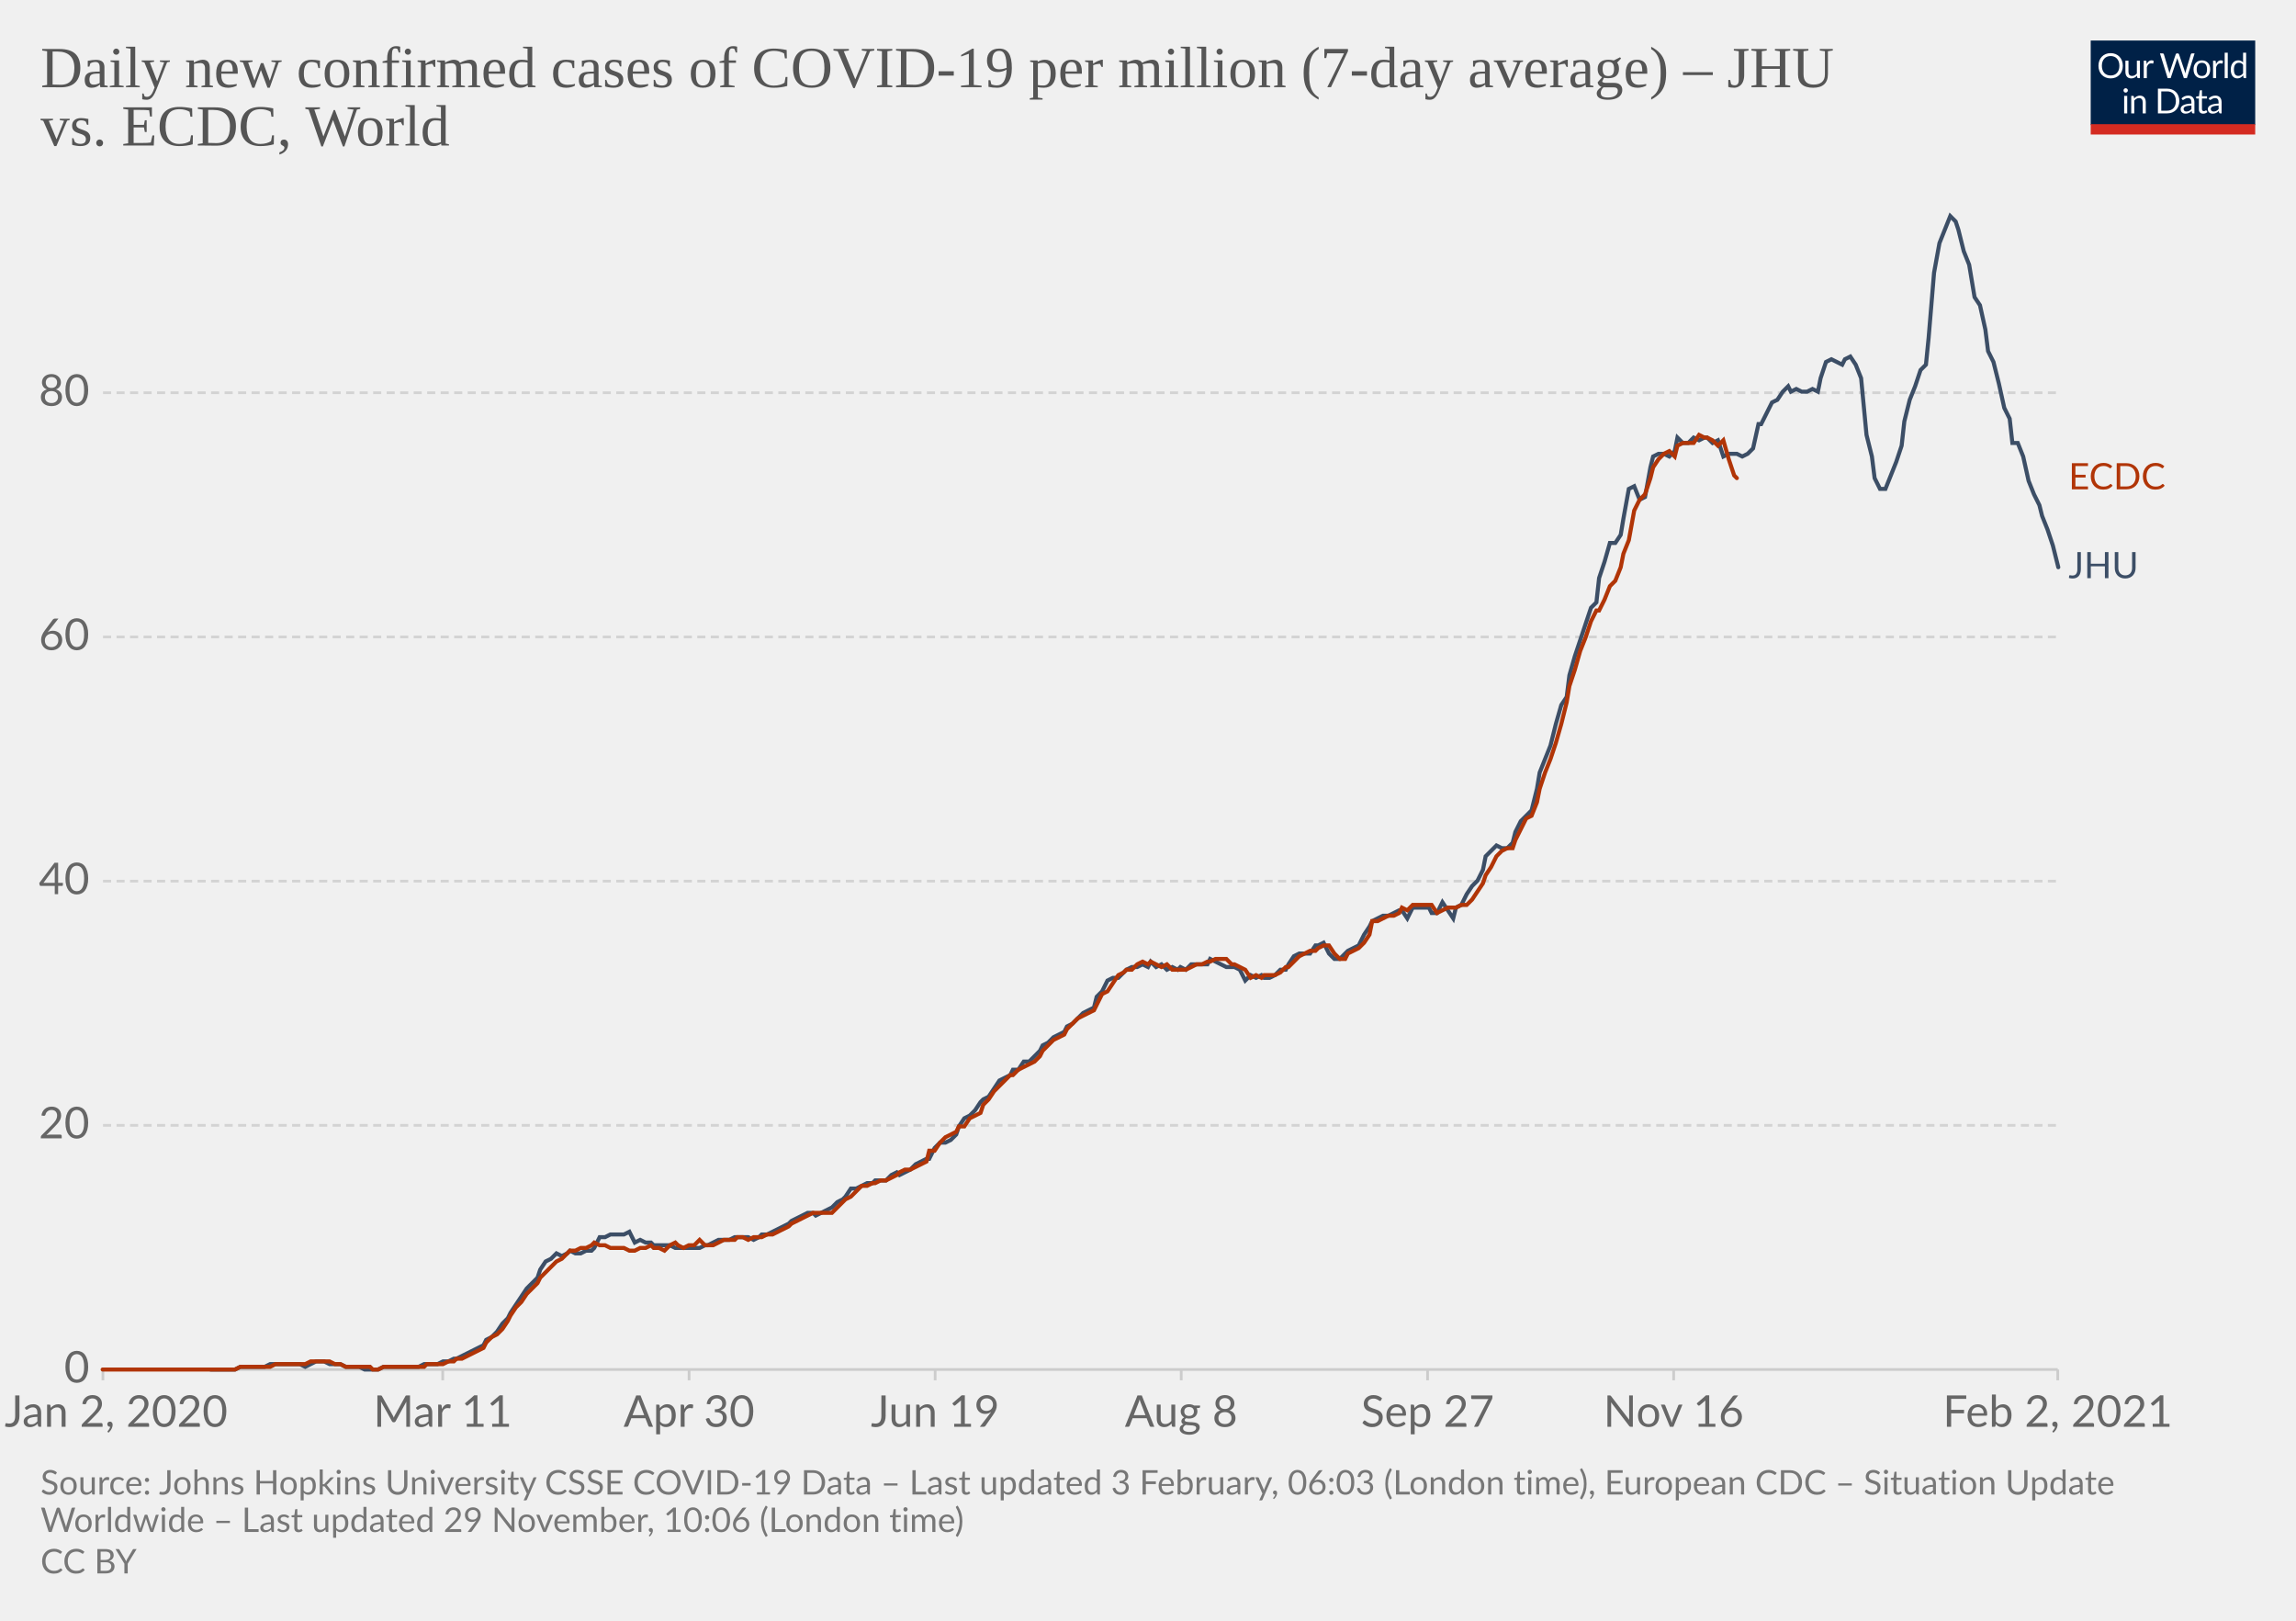
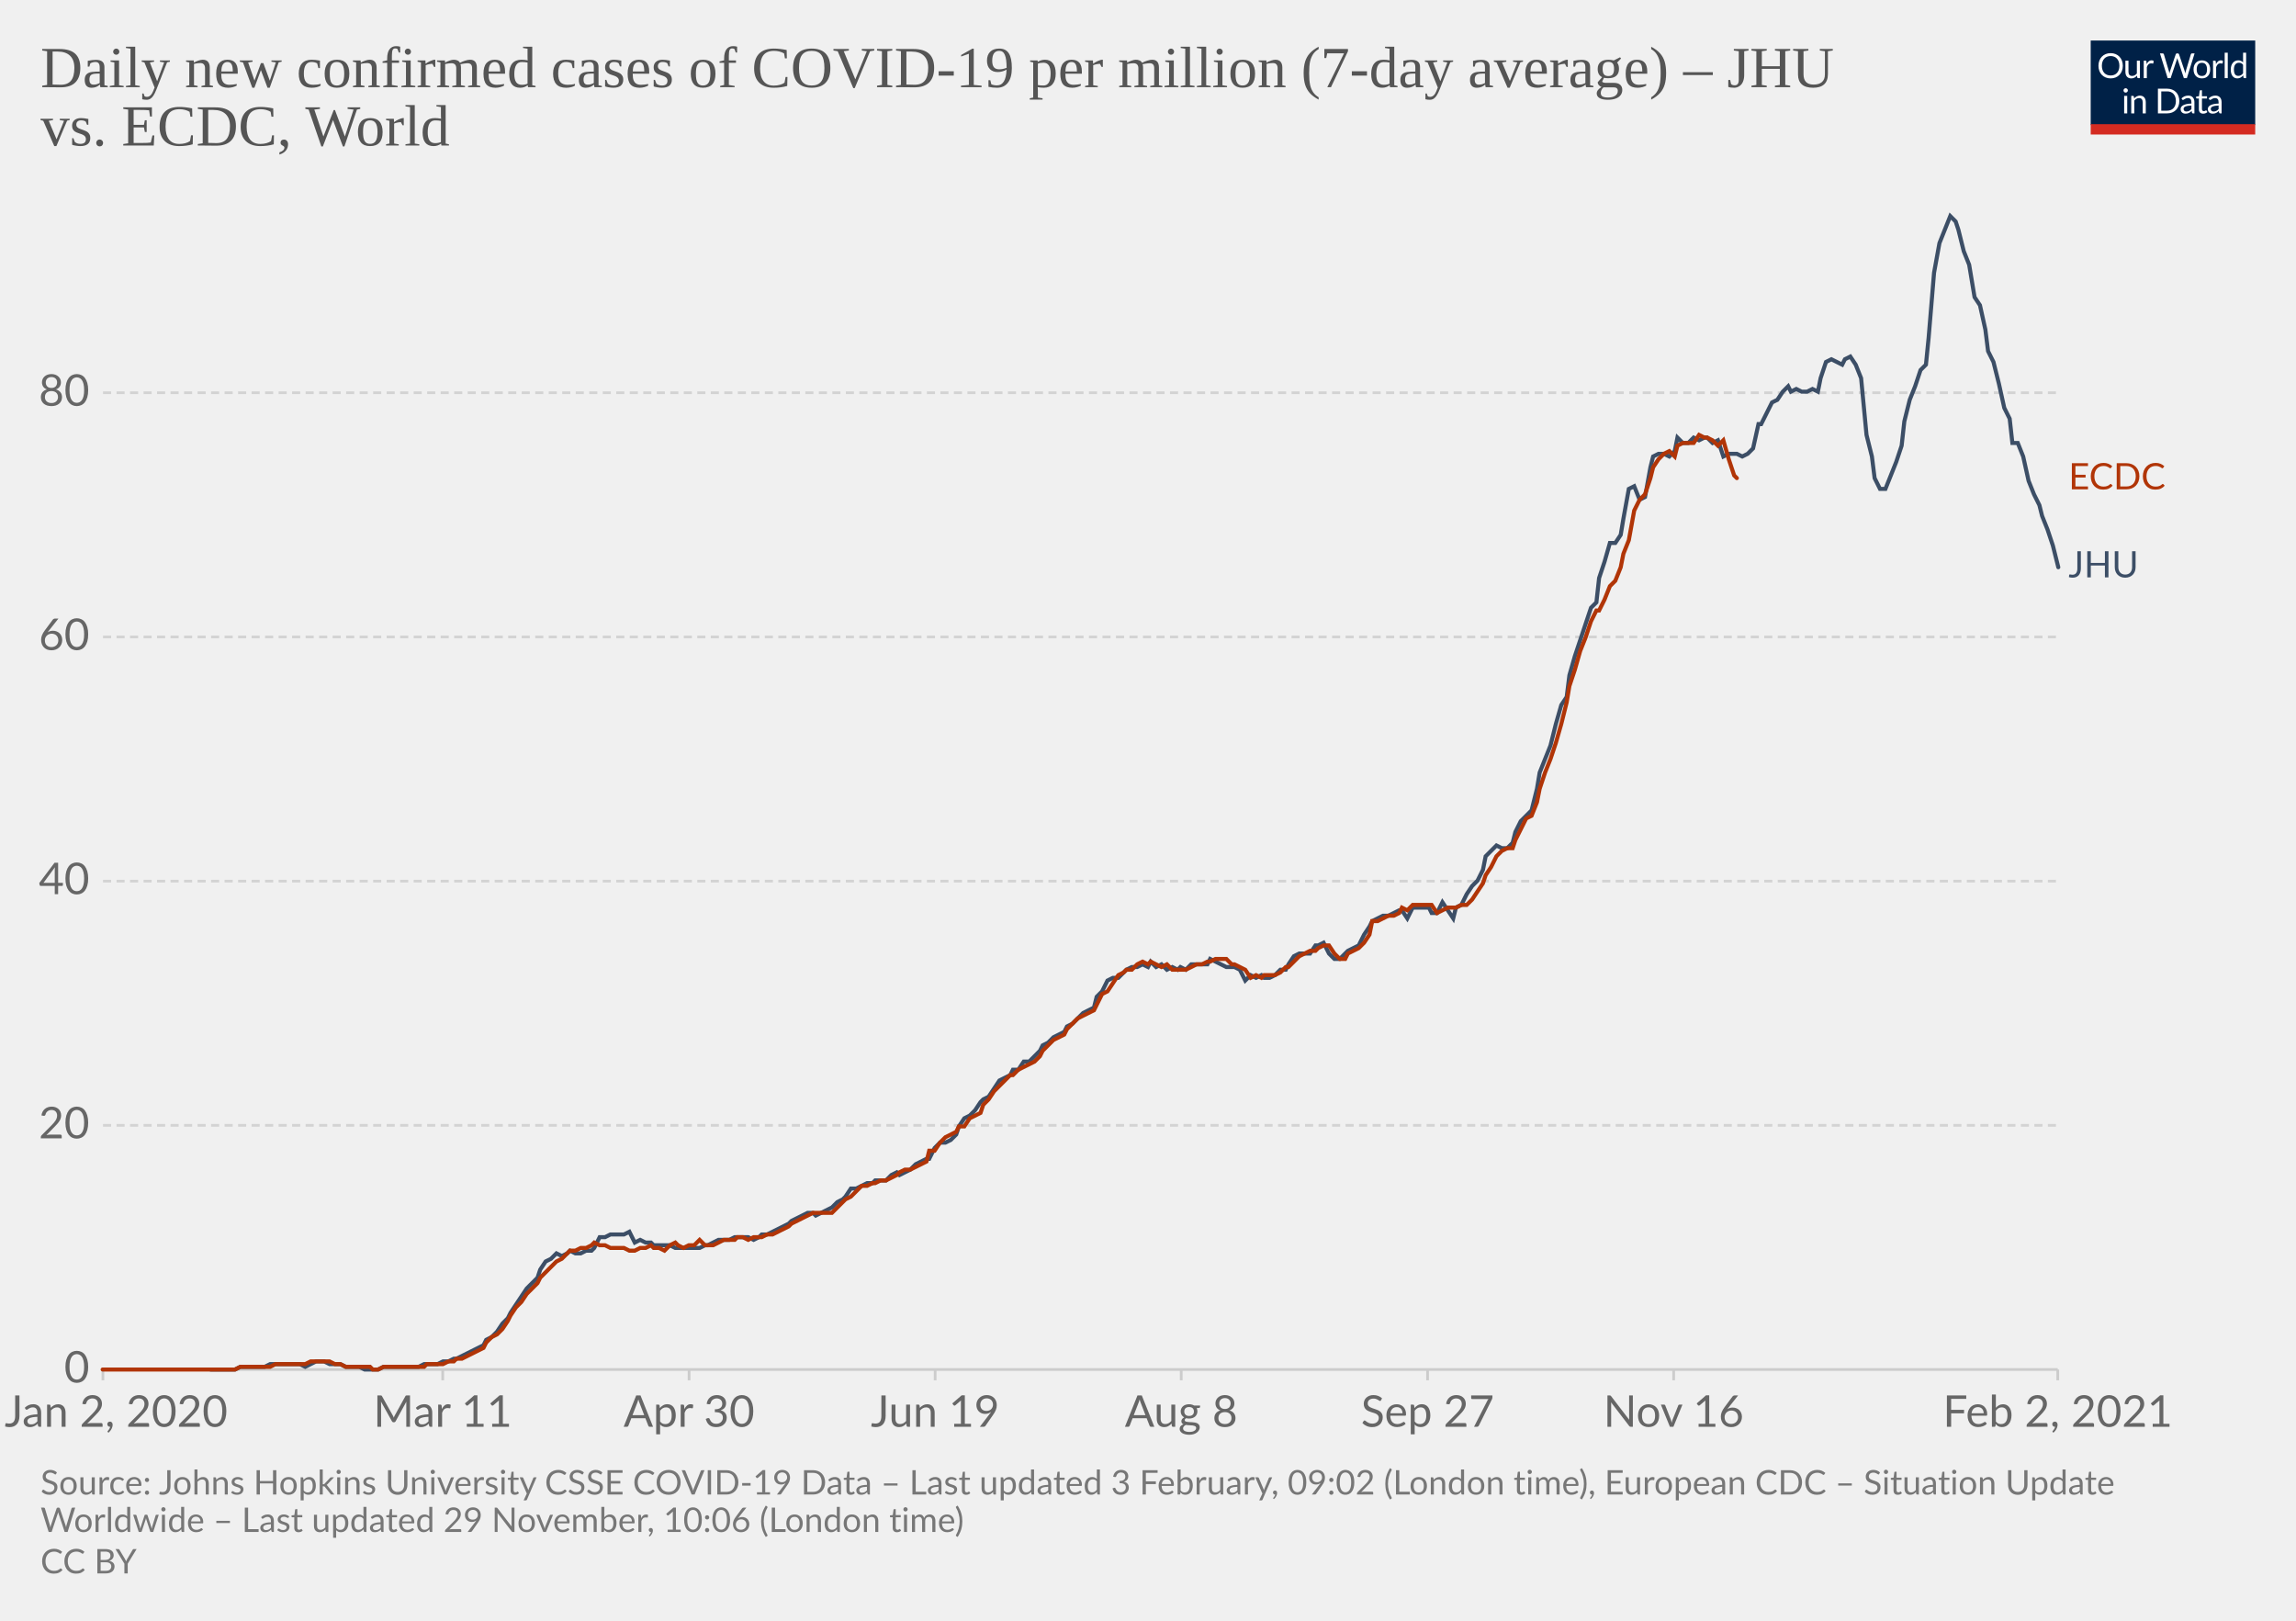
<svg xmlns="http://www.w3.org/2000/svg" version="1.1" style="background-color:#fff;-webkit-font-smoothing:antialiased" width="850" height="600" viewBox="0 0 850 600" font-family="Lato,'Helvetica Neue',Helvetica,Arial,sans-serif" font-size="18" text-rendering="optimizeLegibility">
  <g class="HeaderView">
    <g transform="matrix(.29 0 0 .29 774 15)">
      <svg width="210" height="120" viewBox="0 0 210 120" fill="none">
        <g clip-path="url(#clip0)">
          <path d="M0 0h210v107.89H0V0z" fill="#002147" />
          <path d="M40.98 32.25c0 2.36-.38 4.53-1.12 6.51a14.26 14.26 0 01-8.1 8.4c-1.9.78-4.02 1.17-6.34 1.17a16.6 16.6 0 01-6.33-1.17 14.31 14.31 0 01-8.08-8.4 18.29 18.29 0 01-1.12-6.51c0-2.36.38-4.53 1.12-6.5.75-1.97 1.8-3.67 3.17-5.1a14.32 14.32 0 014.9-3.34c1.92-.8 4.03-1.19 6.34-1.19 2.32 0 4.43.4 6.34 1.19 1.92.8 3.56 1.9 4.93 3.34a14.87 14.87 0 013.17 5.1 18.1 18.1 0 011.12 6.5zm-4.38 0c0-1.94-.26-3.68-.8-5.22a10.91 10.91 0 00-2.24-3.89 9.68 9.68 0 00-3.52-2.46 11.95 11.95 0 00-4.62-.86c-1.68 0-3.21.28-4.6.86a9.88 9.88 0 00-3.54 2.46 10.91 10.91 0 00-2.24 3.9c-.53 1.53-.8 3.27-.8 5.2 0 1.94.27 3.68.8 5.22a11.17 11.17 0 002.24 3.9 10.01 10.01 0 003.55 2.44c1.38.56 2.9.83 4.6.83s3.24-.27 4.61-.83a9.8 9.8 0 003.52-2.44 11.17 11.17 0 002.25-3.9c.53-1.54.8-3.28.8-5.21zm26.22-6.54V48H60.5c-.56 0-.9-.27-1.05-.81l-.31-2.4a12.45 12.45 0 01-3.26 2.6c-1.2.64-2.58.96-4.13.96-1.22 0-2.3-.2-3.24-.6a6.52 6.52 0 01-2.33-1.7 7.37 7.37 0 01-1.43-2.67c-.3-1.04-.46-2.2-.46-3.45V25.7h3.91v14.22c0 1.68.38 2.99 1.15 3.91.77.93 1.96 1.39 3.54 1.39 1.16 0 2.24-.27 3.23-.82a10.42 10.42 0 002.8-2.28V25.7h3.91zm8.61 4.47a9.94 9.94 0 012.6-3.56 5.64 5.64 0 013.76-1.3c.47 0 .92.05 1.34.15.44.1.83.27 1.17.49l-.3 2.92c-.09.37-.3.55-.66.55-.2 0-.5-.04-.9-.13a6.21 6.21 0 00-3.24.18 4.23 4.23 0 00-1.47.92c-.42.4-.81.9-1.17 1.5-.33.58-.64 1.26-.92 2.02V48H67.7V25.71h2.25c.42 0 .72.08.88.25.16.16.27.44.33.83l.26 3.39zm61.16-13.7L122.75 48h-3.82l-7.99-24.05a21.95 21.95 0 01-.42-1.58 38.36 38.36 0 01-.44 1.58L102.05 48h-3.83L88.4 16.47h3.54c.38 0 .7.1.95.29.26.2.43.43.5.73l6.52 21.9.28 1.28.29 1.46.3-1.46.38-1.27 7.41-21.91c.1-.25.26-.48.51-.69.27-.22.58-.33.95-.33h1.23c.38 0 .69.1.92.29a1.77 1.77 0 01.53.73l7.4 21.9a28.4 28.4 0 01.68 2.62 29.52 29.52 0 01.52-2.61l6.54-21.91a1.31 1.31 0 01.48-.7c.27-.21.58-.32.95-.32h3.32zm9.35 8.88c1.63 0 3.1.27 4.4.82a9.43 9.43 0 015.46 5.94c.5 1.4.74 2.98.74 4.73 0 1.76-.25 3.34-.74 4.75a9.43 9.43 0 01-5.46 5.92c-1.3.52-2.77.79-4.4.79-1.64 0-3.12-.27-4.44-.8a9.42 9.42 0 01-3.35-2.3c-.92-1-1.63-2.2-2.13-3.61-.49-1.41-.73-3-.73-4.75s.24-3.33.73-4.73c.5-1.43 1.2-2.64 2.13-3.63a9.4 9.4 0 013.35-2.31c1.32-.55 2.8-.82 4.44-.82zm0 19.89c2.2 0 3.84-.73 4.93-2.2 1.08-1.48 1.63-3.54 1.63-6.18 0-2.66-.55-4.72-1.63-6.2-1.09-1.49-2.73-2.23-4.93-2.23-1.12 0-2.09.2-2.93.57a5.71 5.71 0 00-2.06 1.65 7.5 7.5 0 00-1.24 2.67c-.26 1.04-.4 2.22-.4 3.54 0 2.64.55 4.7 1.64 6.18 1.1 1.47 2.76 2.2 4.99 2.2zm17.97-15.07a9.94 9.94 0 012.6-3.56 5.64 5.64 0 013.76-1.3c.47 0 .91.05 1.34.15.44.1.83.27 1.16.49l-.28 2.92c-.09.37-.31.55-.66.55-.2 0-.5-.04-.9-.13a6.2 6.2 0 00-3.24.18 4.23 4.23 0 00-1.47.92c-.43.4-.82.9-1.17 1.5a13.1 13.1 0 00-.92 2.02V48h-3.94V25.71h2.24c.43 0 .72.08.88.25.17.16.28.44.33.83l.27 3.39zm15.04-14.59V48h-3.92V15.6h3.92zm19.55 15.43a6.22 6.22 0 00-2.38-2.05 6.7 6.7 0 00-2.86-.6c-2.07 0-3.66.75-4.77 2.23-1.12 1.48-1.68 3.6-1.68 6.33 0 1.46.13 2.7.38 3.74a7.29 7.29 0 001.1 2.56 4.35 4.35 0 001.78 1.45c.7.3 1.5.46 2.4.46 1.29 0 2.41-.3 3.36-.88a9.6 9.6 0 002.67-2.49V31.02zm3.91-15.43V48h-2.33c-.56 0-.9-.27-1.06-.81l-.35-2.71a12.13 12.13 0 01-3.25 2.77 8.28 8.28 0 01-4.23 1.06 7.31 7.31 0 01-6.14-2.9c-.73-.96-1.3-2.15-1.69-3.57a18.35 18.35 0 01.07-9.48 11.29 11.29 0 011.89-3.7 8.7 8.7 0 017.06-3.34 7.96 7.96 0 016.12 2.62V15.59h3.91zM46.61 70.71V93H42.7V70.71h3.91zm.84-7c0 .39-.08.75-.24 1.09a2.81 2.81 0 01-1.52 1.47 2.67 2.67 0 01-2.16 0 2.9 2.9 0 01-1.45-1.47 2.67 2.67 0 010-2.16c.15-.35.35-.65.6-.9.25-.27.53-.47.85-.62a2.67 2.67 0 012.16 0c.35.15.65.35.9.62.27.25.47.55.62.9.16.34.24.7.24 1.08zm7.97 10.24c.49-.54 1-1.04 1.54-1.48a9.85 9.85 0 013.66-1.84 8.96 8.96 0 015.43.35c.94.4 1.72.97 2.33 1.71a7.36 7.36 0 011.43 2.67c.32 1.04.49 2.19.49 3.45V93h-3.94V78.81c0-1.69-.4-3-1.17-3.92-.76-.93-1.93-1.4-3.5-1.4a6.6 6.6 0 00-3.25.83c-1 .56-1.92 1.31-2.77 2.27V93h-3.94V70.71h2.35c.56 0 .9.28 1.04.82l.3 2.42zm57.7 3.3c0 2.36-.37 4.5-1.11 6.44a14.3 14.3 0 01-3.17 4.98 14.1 14.1 0 01-4.93 3.2c-1.9.76-4.02 1.13-6.33 1.13H85.8V61.47h11.77c2.31 0 4.42.39 6.33 1.15a13.8 13.8 0 018.1 8.18 17.75 17.75 0 011.12 6.45zm-4.37 0c0-1.94-.26-3.67-.8-5.2a10.94 10.94 0 00-2.23-3.87 9.57 9.57 0 00-3.53-2.42 12.23 12.23 0 00-4.61-.83h-7.5v24.62h7.5c1.7 0 3.24-.28 4.61-.84a9.7 9.7 0 003.53-2.4 10.94 10.94 0 002.24-3.87c.53-1.53.8-3.26.8-5.2zm19.8 5.72c-1.8.06-3.34.2-4.62.44-1.26.22-2.3.51-3.1.88-.8.36-1.37.8-1.74 1.3-.35.5-.53 1.05-.53 1.67 0 .58.1 1.1.3 1.52a3 3 0 00.76 1.05c.34.27.73.46 1.17.6a6.13 6.13 0 001.45.17 7.28 7.28 0 003.5-.81 11.95 11.95 0 002.82-2.2v-4.62zm-12.65-9.11a12.73 12.73 0 013.98-2.66c1.43-.59 3-.88 4.73-.88 1.25 0 2.36.2 3.33.61a6.81 6.81 0 013.94 4.38c.33 1.04.5 2.19.5 3.43V93h-1.74a1.8 1.8 0 01-.88-.18c-.2-.13-.36-.38-.48-.74l-.44-2.12-1.72 1.46a9.48 9.48 0 01-3.74 1.7c-.69.15-1.46.23-2.3.23-.87 0-1.69-.12-2.45-.35a5.34 5.34 0 01-3.34-2.93 6.64 6.64 0 01-.49-2.64c0-.88.25-1.72.73-2.53a6.33 6.33 0 012.35-2.17c1.09-.63 2.5-1.15 4.25-1.54 1.75-.41 3.89-.65 6.42-.7v-1.75c0-1.73-.37-3.03-1.12-3.91-.75-.9-1.84-1.34-3.28-1.34-.97 0-1.78.12-2.44.37-.64.23-1.2.5-1.7.81l-1.23.82c-.33.23-.67.35-1 .35-.27 0-.5-.07-.69-.2a2.1 2.1 0 01-.48-.53l-.7-1.25zm27.67 19.5c-1.76 0-3.12-.5-4.07-1.48-.94-.98-1.41-2.4-1.41-4.25V74h-2.68a.9.9 0 01-.6-.2c-.16-.14-.24-.36-.24-.66v-1.56l3.65-.46.9-6.89a.9.9 0 01.29-.52.88.88 0 01.62-.22H142v7.67h6.44V74H142v13.38c0 .94.22 1.63.68 2.09.45.45 1.04.68 1.76.68a3.21 3.21 0 001.85-.53l.55-.35c.16-.12.3-.18.41-.18.2 0 .4.13.55.38l1.15 1.87a7.45 7.45 0 01-2.44 1.5 8.53 8.53 0 01-2.95.52zm19.68-10.4c-1.8.07-3.34.21-4.62.45-1.26.22-2.3.51-3.1.88-.8.36-1.37.8-1.74 1.3-.35.5-.53 1.05-.53 1.67 0 .58.1 1.1.3 1.52a2.9 2.9 0 00.76 1.05c.34.27.73.46 1.17.6a6.13 6.13 0 001.45.17 7.3 7.3 0 003.5-.81 12.04 12.04 0 002.82-2.2v-4.62zm-12.65-9.1a12.72 12.72 0 013.99-2.66c1.42-.59 3-.88 4.72-.88 1.25 0 2.36.2 3.33.61a6.81 6.81 0 013.94 4.38c.33 1.04.5 2.19.5 3.43V93h-1.74a1.8 1.8 0 01-.88-.18c-.2-.13-.36-.38-.48-.74l-.44-2.12-1.72 1.46a9.48 9.48 0 01-3.74 1.7c-.69.15-1.46.23-2.3.23-.87 0-1.69-.12-2.45-.35a5.33 5.33 0 01-3.34-2.93 6.62 6.62 0 01-.49-2.64c0-.88.25-1.72.73-2.53a6.33 6.33 0 012.35-2.17c1.09-.63 2.5-1.15 4.25-1.54a31.2 31.2 0 016.42-.7v-1.75c0-1.73-.37-3.03-1.12-3.91-.75-.9-1.84-1.34-3.28-1.34-.97 0-1.78.12-2.44.37-.64.23-1.2.5-1.7.81l-1.22.82c-.34.23-.68.35-1.02.35-.26 0-.49-.07-.68-.2a1.88 1.88 0 01-.48-.53l-.7-1.25zM40.98 32.25c0 2.36-.38 4.53-1.12 6.51a14.26 14.26 0 01-8.1 8.4c-1.9.78-4.02 1.17-6.34 1.17a16.6 16.6 0 01-6.33-1.17 14.31 14.31 0 01-8.08-8.4 18.29 18.29 0 01-1.12-6.51c0-2.36.38-4.53 1.12-6.5.75-1.97 1.8-3.67 3.17-5.1a14.32 14.32 0 014.9-3.34c1.92-.8 4.03-1.19 6.34-1.19 2.32 0 4.43.4 6.34 1.19 1.92.8 3.56 1.9 4.93 3.34a14.87 14.87 0 013.17 5.1 18.1 18.1 0 011.12 6.5zm-4.38 0c0-1.94-.26-3.68-.8-5.22a10.91 10.91 0 00-2.24-3.89 9.68 9.68 0 00-3.52-2.46 11.95 11.95 0 00-4.62-.86c-1.68 0-3.21.28-4.6.86a9.88 9.88 0 00-3.54 2.46 10.91 10.91 0 00-2.24 3.9c-.53 1.53-.8 3.27-.8 5.2 0 1.94.27 3.68.8 5.22a11.17 11.17 0 002.24 3.9 10.01 10.01 0 003.55 2.44c1.38.56 2.9.83 4.6.83s3.24-.27 4.61-.83a9.8 9.8 0 003.52-2.44 11.17 11.17 0 002.25-3.9c.53-1.54.8-3.28.8-5.21zm26.22-6.54V48H60.5c-.56 0-.9-.27-1.05-.81l-.31-2.4a12.45 12.45 0 01-3.26 2.6c-1.2.64-2.58.96-4.13.96-1.22 0-2.3-.2-3.24-.6a6.52 6.52 0 01-2.33-1.7 7.37 7.37 0 01-1.43-2.67c-.3-1.04-.46-2.2-.46-3.45V25.7h3.91v14.22c0 1.68.38 2.99 1.15 3.91.77.93 1.96 1.39 3.54 1.39 1.16 0 2.24-.27 3.23-.82a10.42 10.42 0 002.8-2.28V25.7h3.91zm8.61 4.47a9.94 9.94 0 012.6-3.56 5.64 5.64 0 013.76-1.3c.47 0 .92.05 1.34.15.44.1.83.27 1.17.49l-.3 2.92c-.09.37-.3.55-.66.55-.2 0-.5-.04-.9-.13a6.21 6.21 0 00-3.24.18 4.23 4.23 0 00-1.47.92c-.42.4-.81.9-1.17 1.5-.33.58-.64 1.26-.92 2.02V48H67.7V25.71h2.25c.42 0 .72.08.88.25.16.16.27.44.33.83l.26 3.39zm61.16-13.7L122.75 48h-3.82l-7.99-24.05a21.95 21.95 0 01-.42-1.58 38.36 38.36 0 01-.44 1.58L102.05 48h-3.83L88.4 16.47h3.54c.38 0 .7.1.95.29.26.2.43.43.5.73l6.52 21.9.28 1.28.29 1.46.3-1.46.38-1.27 7.41-21.91c.1-.25.26-.48.51-.69.27-.22.58-.33.95-.33h1.23c.38 0 .69.1.92.29a1.77 1.77 0 01.53.73l7.4 21.9a28.4 28.4 0 01.68 2.62 29.52 29.52 0 01.52-2.61l6.54-21.91a1.31 1.31 0 01.48-.7c.27-.21.58-.32.95-.32h3.32zm9.35 8.88c1.63 0 3.1.27 4.4.82a9.43 9.43 0 015.46 5.94c.5 1.4.74 2.98.74 4.73 0 1.76-.25 3.34-.74 4.75a9.43 9.43 0 01-5.46 5.92c-1.3.52-2.77.79-4.4.79-1.64 0-3.12-.27-4.44-.8a9.42 9.42 0 01-3.35-2.3c-.92-1-1.63-2.2-2.13-3.61-.49-1.41-.73-3-.73-4.75s.24-3.33.73-4.73c.5-1.43 1.2-2.64 2.13-3.63a9.4 9.4 0 013.35-2.31c1.32-.55 2.8-.82 4.44-.82zm0 19.89c2.2 0 3.84-.73 4.93-2.2 1.08-1.48 1.63-3.54 1.63-6.18 0-2.66-.55-4.72-1.63-6.2-1.09-1.49-2.73-2.23-4.93-2.23-1.12 0-2.09.2-2.93.57a5.71 5.71 0 00-2.06 1.65 7.5 7.5 0 00-1.24 2.67c-.26 1.04-.4 2.22-.4 3.54 0 2.64.55 4.7 1.64 6.18 1.1 1.47 2.76 2.2 4.99 2.2zm17.97-15.07a9.94 9.94 0 012.6-3.56 5.64 5.64 0 013.76-1.3c.47 0 .91.05 1.34.15.44.1.83.27 1.16.49l-.28 2.92c-.09.37-.31.55-.66.55-.2 0-.5-.04-.9-.13a6.2 6.2 0 00-3.24.18 4.23 4.23 0 00-1.47.92c-.43.4-.82.9-1.17 1.5a13.1 13.1 0 00-.92 2.02V48h-3.94V25.71h2.24c.43 0 .72.08.88.25.17.16.28.44.33.83l.27 3.39zm15.04-14.59V48h-3.92V15.6h3.92zm19.55 15.43a6.22 6.22 0 00-2.38-2.05 6.7 6.7 0 00-2.86-.6c-2.07 0-3.66.75-4.77 2.23-1.12 1.48-1.68 3.6-1.68 6.33 0 1.46.13 2.7.38 3.74a7.29 7.29 0 001.1 2.56 4.35 4.35 0 001.78 1.45c.7.3 1.5.46 2.4.46 1.29 0 2.41-.3 3.36-.88a9.6 9.6 0 002.67-2.49V31.02zm3.91-15.43V48h-2.33c-.56 0-.9-.27-1.06-.81l-.35-2.71a12.13 12.13 0 01-3.25 2.77 8.28 8.28 0 01-4.23 1.06 7.31 7.31 0 01-6.14-2.9c-.73-.96-1.3-2.15-1.69-3.57a18.35 18.35 0 01.07-9.48 11.29 11.29 0 011.89-3.7 8.7 8.7 0 017.06-3.34 7.96 7.96 0 016.12 2.62V15.59h3.91zM46.61 70.71V93H42.7V70.71h3.91zm.84-7c0 .39-.08.75-.24 1.09a2.81 2.81 0 01-1.52 1.47 2.67 2.67 0 01-2.16 0 2.9 2.9 0 01-1.45-1.47 2.67 2.67 0 010-2.16c.15-.35.35-.65.6-.9.25-.27.53-.47.85-.62a2.67 2.67 0 012.16 0c.35.15.65.35.9.62.27.25.47.55.62.9.16.34.24.7.24 1.08zm7.97 10.24c.49-.54 1-1.04 1.54-1.48a9.85 9.85 0 013.66-1.84 8.96 8.96 0 015.43.35c.94.4 1.72.97 2.33 1.71a7.36 7.36 0 011.43 2.67c.32 1.04.49 2.19.49 3.45V93h-3.94V78.81c0-1.69-.4-3-1.17-3.92-.76-.93-1.93-1.4-3.5-1.4a6.6 6.6 0 00-3.25.83c-1 .56-1.92 1.31-2.77 2.27V93h-3.94V70.71h2.35c.56 0 .9.28 1.04.82l.3 2.42zm57.7 3.3c0 2.36-.37 4.5-1.11 6.44a14.3 14.3 0 01-3.17 4.98 14.1 14.1 0 01-4.93 3.2c-1.9.76-4.02 1.13-6.33 1.13H85.8V61.47h11.77c2.31 0 4.42.39 6.33 1.15a13.8 13.8 0 018.1 8.18 17.75 17.75 0 011.12 6.45zm-4.37 0c0-1.94-.26-3.67-.8-5.2a10.94 10.94 0 00-2.23-3.87 9.57 9.57 0 00-3.53-2.42 12.23 12.23 0 00-4.61-.83h-7.5v24.62h7.5c1.7 0 3.24-.28 4.61-.84a9.7 9.7 0 003.53-2.4 10.94 10.94 0 002.24-3.87c.53-1.53.8-3.26.8-5.2zm19.8 5.72c-1.8.06-3.34.2-4.62.44-1.26.22-2.3.51-3.1.88-.8.36-1.37.8-1.74 1.3-.35.5-.53 1.05-.53 1.67 0 .58.1 1.1.3 1.52a3 3 0 00.76 1.05c.34.27.73.46 1.17.6a6.13 6.13 0 001.45.17 7.28 7.28 0 003.5-.81 11.95 11.95 0 002.82-2.2v-4.62zm-12.65-9.11a12.73 12.73 0 013.98-2.66c1.43-.59 3-.88 4.73-.88 1.25 0 2.36.2 3.33.61a6.81 6.81 0 013.94 4.38c.33 1.04.5 2.19.5 3.43V93h-1.74a1.8 1.8 0 01-.88-.18c-.2-.13-.36-.38-.48-.74l-.44-2.12-1.72 1.46a9.48 9.48 0 01-3.74 1.7c-.69.15-1.46.23-2.3.23-.87 0-1.69-.12-2.45-.35a5.34 5.34 0 01-3.34-2.93 6.64 6.64 0 01-.49-2.64c0-.88.25-1.72.73-2.53a6.33 6.33 0 012.35-2.17c1.09-.63 2.5-1.15 4.25-1.54 1.75-.41 3.89-.65 6.42-.7v-1.75c0-1.73-.37-3.03-1.12-3.91-.75-.9-1.84-1.34-3.28-1.34-.97 0-1.78.12-2.44.37-.64.23-1.2.5-1.7.81l-1.23.82c-.33.23-.67.35-1 .35-.27 0-.5-.07-.69-.2a2.1 2.1 0 01-.48-.53l-.7-1.25zm27.67 19.5c-1.76 0-3.12-.5-4.07-1.48-.94-.98-1.41-2.4-1.41-4.25V74h-2.68a.9.9 0 01-.6-.2c-.16-.14-.24-.36-.24-.66v-1.56l3.65-.46.9-6.89a.9.9 0 01.29-.52.88.88 0 01.62-.22H142v7.67h6.44V74H142v13.38c0 .94.22 1.63.68 2.09.45.45 1.04.68 1.76.68a3.21 3.21 0 001.85-.53l.55-.35c.16-.12.3-.18.41-.18.2 0 .4.13.55.38l1.15 1.87a7.45 7.45 0 01-2.44 1.5 8.53 8.53 0 01-2.95.52zm19.68-10.4c-1.8.07-3.34.21-4.62.45-1.26.22-2.3.51-3.1.88-.8.36-1.37.8-1.74 1.3-.35.5-.53 1.05-.53 1.67 0 .58.1 1.1.3 1.52a2.9 2.9 0 00.76 1.05c.34.27.73.46 1.17.6a6.13 6.13 0 001.45.17 7.3 7.3 0 003.5-.81 12.04 12.04 0 002.82-2.2v-4.62zm-12.65-9.1a12.72 12.72 0 013.99-2.66c1.42-.59 3-.88 4.72-.88 1.25 0 2.36.2 3.33.61a6.81 6.81 0 013.94 4.38c.33 1.04.5 2.19.5 3.43V93h-1.74a1.8 1.8 0 01-.88-.18c-.2-.13-.36-.38-.48-.74l-.44-2.12-1.72 1.46a9.48 9.48 0 01-3.74 1.7c-.69.15-1.46.23-2.3.23-.87 0-1.69-.12-2.45-.35a5.33 5.33 0 01-3.34-2.93 6.62 6.62 0 01-.49-2.64c0-.88.25-1.72.73-2.53a6.33 6.33 0 012.35-2.17c1.09-.63 2.5-1.15 4.25-1.54a31.2 31.2 0 016.42-.7v-1.75c0-1.73-.37-3.03-1.12-3.91-.75-.9-1.84-1.34-3.28-1.34-.97 0-1.78.12-2.44.37-.64.23-1.2.5-1.7.81l-1.22.82c-.34.23-.68.35-1.02.35-.26 0-.49-.07-.68-.2a1.88 1.88 0 01-.48-.53l-.7-1.25zM40.98 32.25c0 2.36-.38 4.53-1.12 6.51a14.26 14.26 0 01-8.1 8.4c-1.9.78-4.02 1.17-6.34 1.17a16.6 16.6 0 01-6.33-1.17 14.31 14.31 0 01-8.08-8.4 18.29 18.29 0 01-1.12-6.51c0-2.36.38-4.53 1.12-6.5.75-1.97 1.8-3.67 3.17-5.1a14.32 14.32 0 014.9-3.34c1.92-.8 4.03-1.19 6.34-1.19 2.32 0 4.43.4 6.34 1.19 1.92.8 3.56 1.9 4.93 3.34a14.87 14.87 0 013.17 5.1 18.1 18.1 0 011.12 6.5zm-4.38 0c0-1.94-.26-3.68-.8-5.22a10.91 10.91 0 00-2.24-3.89 9.68 9.68 0 00-3.52-2.46 11.95 11.95 0 00-4.62-.86c-1.68 0-3.21.28-4.6.86a9.88 9.88 0 00-3.54 2.46 10.91 10.91 0 00-2.24 3.9c-.53 1.53-.8 3.27-.8 5.2 0 1.94.27 3.68.8 5.22a11.17 11.17 0 002.24 3.9 10.01 10.01 0 003.55 2.44c1.38.56 2.9.83 4.6.83s3.24-.27 4.61-.83a9.8 9.8 0 003.52-2.44 11.17 11.17 0 002.25-3.9c.53-1.54.8-3.28.8-5.21zm26.22-6.54V48H60.5c-.56 0-.9-.27-1.05-.81l-.31-2.4a12.45 12.45 0 01-3.26 2.6c-1.2.64-2.58.96-4.13.96-1.22 0-2.3-.2-3.24-.6a6.52 6.52 0 01-2.33-1.7 7.37 7.37 0 01-1.43-2.67c-.3-1.04-.46-2.2-.46-3.45V25.7h3.91v14.22c0 1.68.38 2.99 1.15 3.91.77.93 1.96 1.39 3.54 1.39 1.16 0 2.24-.27 3.23-.82a10.42 10.42 0 002.8-2.28V25.7h3.91zm8.61 4.47a9.94 9.94 0 012.6-3.56 5.64 5.64 0 013.76-1.3c.47 0 .92.05 1.34.15.44.1.83.27 1.17.49l-.3 2.92c-.09.37-.3.55-.66.55-.2 0-.5-.04-.9-.13a6.21 6.21 0 00-3.24.18 4.23 4.23 0 00-1.47.92c-.42.4-.81.9-1.17 1.5-.33.58-.64 1.26-.92 2.02V48H67.7V25.71h2.25c.42 0 .72.08.88.25.16.16.27.44.33.83l.26 3.39zm61.16-13.7L122.75 48h-3.82l-7.99-24.05a21.95 21.95 0 01-.42-1.58 38.36 38.36 0 01-.44 1.58L102.05 48h-3.83L88.4 16.47h3.54c.38 0 .7.1.95.29.26.2.43.43.5.73l6.52 21.9.28 1.28.29 1.46.3-1.46.38-1.27 7.41-21.91c.1-.25.26-.48.51-.69.27-.22.58-.33.95-.33h1.23c.38 0 .69.1.92.29a1.77 1.77 0 01.53.73l7.4 21.9a28.4 28.4 0 01.68 2.62 29.52 29.52 0 01.52-2.61l6.54-21.91a1.31 1.31 0 01.48-.7c.27-.21.58-.32.95-.32h3.32zm9.35 8.88c1.63 0 3.1.27 4.4.82a9.43 9.43 0 015.46 5.94c.5 1.4.74 2.98.74 4.73 0 1.76-.25 3.34-.74 4.75a9.43 9.43 0 01-5.46 5.92c-1.3.52-2.77.79-4.4.79-1.64 0-3.12-.27-4.44-.8a9.42 9.42 0 01-3.35-2.3c-.92-1-1.63-2.2-2.13-3.61-.49-1.41-.73-3-.73-4.75s.24-3.33.73-4.73c.5-1.43 1.2-2.64 2.13-3.63a9.4 9.4 0 013.35-2.31c1.32-.55 2.8-.82 4.44-.82zm0 19.89c2.2 0 3.84-.73 4.93-2.2 1.08-1.48 1.63-3.54 1.63-6.18 0-2.66-.55-4.72-1.63-6.2-1.09-1.49-2.73-2.23-4.93-2.23-1.12 0-2.09.2-2.93.57a5.71 5.71 0 00-2.06 1.65 7.5 7.5 0 00-1.24 2.67c-.26 1.04-.4 2.22-.4 3.54 0 2.64.55 4.7 1.64 6.18 1.1 1.47 2.76 2.2 4.99 2.2zm17.97-15.07a9.94 9.94 0 012.6-3.56 5.64 5.64 0 013.76-1.3c.47 0 .91.05 1.34.15.44.1.83.27 1.16.49l-.28 2.92c-.09.37-.31.55-.66.55-.2 0-.5-.04-.9-.13a6.2 6.2 0 00-3.24.18 4.23 4.23 0 00-1.47.92c-.43.4-.82.9-1.17 1.5a13.1 13.1 0 00-.92 2.02V48h-3.94V25.71h2.24c.43 0 .72.08.88.25.17.16.28.44.33.83l.27 3.39zm15.04-14.59V48h-3.92V15.6h3.92zm19.55 15.43a6.22 6.22 0 00-2.38-2.05 6.7 6.7 0 00-2.86-.6c-2.07 0-3.66.75-4.77 2.23-1.12 1.48-1.68 3.6-1.68 6.33 0 1.46.13 2.7.38 3.74a7.29 7.29 0 001.1 2.56 4.35 4.35 0 001.78 1.45c.7.3 1.5.46 2.4.46 1.29 0 2.41-.3 3.36-.88a9.6 9.6 0 002.67-2.49V31.02zm3.91-15.43V48h-2.33c-.56 0-.9-.27-1.06-.81l-.35-2.71a12.13 12.13 0 01-3.25 2.77 8.28 8.28 0 01-4.23 1.06 7.31 7.31 0 01-6.14-2.9c-.73-.96-1.3-2.15-1.69-3.57a18.35 18.35 0 01.07-9.48 11.29 11.29 0 011.89-3.7 8.7 8.7 0 017.06-3.34 7.96 7.96 0 016.12 2.62V15.59h3.91zM46.61 70.71V93H42.7V70.71h3.91zm.84-7c0 .39-.08.75-.24 1.09a2.81 2.81 0 01-1.52 1.47 2.67 2.67 0 01-2.16 0 2.9 2.9 0 01-1.45-1.47 2.67 2.67 0 010-2.16c.15-.35.35-.65.6-.9.25-.27.53-.47.85-.62a2.67 2.67 0 012.16 0c.35.15.65.35.9.62.27.25.47.55.62.9.16.34.24.7.24 1.08zm7.97 10.24c.49-.54 1-1.04 1.54-1.48a9.85 9.85 0 013.66-1.84 8.96 8.96 0 015.43.35c.94.4 1.72.97 2.33 1.71a7.36 7.36 0 011.43 2.67c.32 1.04.49 2.19.49 3.45V93h-3.94V78.81c0-1.69-.4-3-1.17-3.92-.76-.93-1.93-1.4-3.5-1.4a6.6 6.6 0 00-3.25.83c-1 .56-1.92 1.31-2.77 2.27V93h-3.94V70.71h2.35c.56 0 .9.28 1.04.82l.3 2.42zm57.7 3.3c0 2.36-.37 4.5-1.11 6.44a14.3 14.3 0 01-3.17 4.98 14.1 14.1 0 01-4.93 3.2c-1.9.76-4.02 1.13-6.33 1.13H85.8V61.47h11.77c2.31 0 4.42.39 6.33 1.15a13.8 13.8 0 018.1 8.18 17.75 17.75 0 011.12 6.45zm-4.37 0c0-1.94-.26-3.67-.8-5.2a10.94 10.94 0 00-2.23-3.87 9.57 9.57 0 00-3.53-2.42 12.23 12.23 0 00-4.61-.83h-7.5v24.62h7.5c1.7 0 3.24-.28 4.61-.84a9.7 9.7 0 003.53-2.4 10.94 10.94 0 002.24-3.87c.53-1.53.8-3.26.8-5.2zm19.8 5.72c-1.8.06-3.34.2-4.62.44-1.26.22-2.3.51-3.1.88-.8.36-1.37.8-1.74 1.3-.35.5-.53 1.05-.53 1.67 0 .58.1 1.1.3 1.52a3 3 0 00.76 1.05c.34.27.73.46 1.17.6a6.13 6.13 0 001.45.17 7.28 7.28 0 003.5-.81 11.95 11.95 0 002.82-2.2v-4.62zm-12.65-9.11a12.73 12.73 0 013.98-2.66c1.43-.59 3-.88 4.73-.88 1.25 0 2.36.2 3.33.61a6.81 6.81 0 013.94 4.38c.33 1.04.5 2.19.5 3.43V93h-1.74a1.8 1.8 0 01-.88-.18c-.2-.13-.36-.38-.48-.74l-.44-2.12-1.72 1.46a9.48 9.48 0 01-3.74 1.7c-.69.15-1.46.23-2.3.23-.87 0-1.69-.12-2.45-.35a5.34 5.34 0 01-3.34-2.93 6.64 6.64 0 01-.49-2.64c0-.88.25-1.72.73-2.53a6.33 6.33 0 012.35-2.17c1.09-.63 2.5-1.15 4.25-1.54 1.75-.41 3.89-.65 6.42-.7v-1.75c0-1.73-.37-3.03-1.12-3.91-.75-.9-1.84-1.34-3.28-1.34-.97 0-1.78.12-2.44.37-.64.23-1.2.5-1.7.81l-1.23.82c-.33.23-.67.35-1 .35-.27 0-.5-.07-.69-.2a2.1 2.1 0 01-.48-.53l-.7-1.25zm27.67 19.5c-1.76 0-3.12-.5-4.07-1.48-.94-.98-1.41-2.4-1.41-4.25V74h-2.68a.9.9 0 01-.6-.2c-.16-.14-.24-.36-.24-.66v-1.56l3.65-.46.9-6.89a.9.9 0 01.29-.52.88.88 0 01.62-.22H142v7.67h6.44V74H142v13.38c0 .94.22 1.63.68 2.09.45.45 1.04.68 1.76.68a3.21 3.21 0 001.85-.53l.55-.35c.16-.12.3-.18.41-.18.2 0 .4.13.55.38l1.15 1.87a7.45 7.45 0 01-2.44 1.5 8.53 8.53 0 01-2.95.52zm19.68-10.4c-1.8.07-3.34.21-4.62.45-1.26.22-2.3.51-3.1.88-.8.36-1.37.8-1.74 1.3-.35.5-.53 1.05-.53 1.67 0 .58.1 1.1.3 1.52a2.9 2.9 0 00.76 1.05c.34.27.73.46 1.17.6a6.13 6.13 0 001.45.17 7.3 7.3 0 003.5-.81 12.04 12.04 0 002.82-2.2v-4.62zm-12.65-9.1a12.72 12.72 0 013.99-2.66c1.42-.59 3-.88 4.72-.88 1.25 0 2.36.2 3.33.61a6.81 6.81 0 013.94 4.38c.33 1.04.5 2.19.5 3.43V93h-1.74a1.8 1.8 0 01-.88-.18c-.2-.13-.36-.38-.48-.74l-.44-2.12-1.72 1.46a9.48 9.48 0 01-3.74 1.7c-.69.15-1.46.23-2.3.23-.87 0-1.69-.12-2.45-.35a5.33 5.33 0 01-3.34-2.93 6.62 6.62 0 01-.49-2.64c0-.88.25-1.72.73-2.53a6.33 6.33 0 012.35-2.17c1.09-.63 2.5-1.15 4.25-1.54a31.2 31.2 0 016.42-.7v-1.75c0-1.73-.37-3.03-1.12-3.91-.75-.9-1.84-1.34-3.28-1.34-.97 0-1.78.12-2.44.37-.64.23-1.2.5-1.7.81l-1.22.82c-.34.23-.68.35-1.02.35-.26 0-.49-.07-.68-.2a1.88 1.88 0 01-.48-.53l-.7-1.25z" fill="#fff" />
          <path fill="#D42B21" d="M0 106.79h210V120H0z" />
        </g>
        <defs>
          <clipPath id="clip0">
            <path fill="#fff" d="M0 0h210v120H0z" />
          </clipPath>
        </defs>
      </svg>
    </g>
    <a href="https://ourworldindata.org/grapher/daily-covid-cases-per-million-jhu-vs-ecdc?tab=chart&amp;stackMode=absolute&amp;region=World" target="_blank" rel="noopener" font-family="&quot;Playfair Display&quot;,Georgia,&quot;Times New Roman&quot;,serif">
      <text font-size="21.6" x="15" y="32.3" fill="#555">
        <tspan x="15" y="32.28">Daily new confirmed cases of COVID-19 per million (7-day average) – JHU</tspan>
        <tspan x="15" y="53.88">vs. ECDC, World</tspan>
      </text>
    </a>
  </g>
  <g class="LineChart">
    <defs>
      <clipPath id="a">
        <path d="M28.14 0h830v896.4h-830z" />
      </clipPath>
    </defs>
    <g class="DualAxisView">
      <g class="HorizontalAxis">
        <path stroke="#ccc" d="M38.1 507v4M163.9 507v4M255.1 507v4M346.2 507v4M437.3 507v4M528.5 507v4M619.6 507v4M761.8 507v4" />
        <text x="43" y="528.2" fill="#666" text-anchor="middle" font-size="16.2">Jan 2, 2020</text>
        <text x="163.9" y="528.2" fill="#666" text-anchor="middle" font-size="16.2">Mar 11</text>
        <text x="255.1" y="528.2" fill="#666" text-anchor="middle" font-size="16.2">Apr 30</text>
        <text x="346.2" y="528.2" fill="#666" text-anchor="middle" font-size="16.2">Jun 19</text>
        <text x="437.3" y="528.2" fill="#666" text-anchor="middle" font-size="16.2">Aug 8</text>
        <text x="528.5" y="528.2" fill="#666" text-anchor="middle" font-size="16.2">Sep 27</text>
        <text x="619.6" y="528.2" fill="#666" text-anchor="middle" font-size="16.2">Nov 16</text>
        <text x="761.8" y="528.2" fill="#666" text-anchor="middle" font-size="16.2">Feb 2, 2021</text>
      </g>
      <g class="VerticalAxis" fill="#666" dominant-baseline="middle" text-anchor="end" font-size="16.2">
        <text x="33.14" y="507">0</text>
        <text x="33.14" y="416.6">20</text>
        <text x="33.14" y="326.2">40</text>
        <text x="33.14" y="235.8">60</text>
        <text x="33.14" y="145.4">80</text>
      </g>
      <g class="AxisGridLines horizontalLines">
        <path stroke="#ccc" d="M38.14 507h723.65" />
        <path stroke="#d3d3d3" stroke-dasharray="3,2" d="M38.14 416.6h723.65M38.14 326.2h723.65M38.14 235.8h723.65M38.14 145.4h723.65" />
      </g>
    </g>
    <g clip-path="url(#a)">
      <g class="LineLabels" cursor="default">
        <g class="legendMark">
          <text font-size="13.5" x="765.8" y="181.2" fill="#B13507">
            <tspan x="765.79" y="181.15">ECDC</tspan>
          </text>
        </g>
        <g class="legendMark">
-           <text font-size="13.5" x="765.8" y="214.1" fill="#3C4E66">
-             <tspan x="765.79" y="214.05">JHU</tspan>
+           <text font-size="13.5" x="765.8" y="213.8" fill="#3C4E66">
+             <tspan x="765.79" y="213.75">JHU</tspan>
          </text>
        </g>
      </g>
      <g class="Lines">
        <g class="key-World_0">
          <path stroke="#3C4E66" stroke-linecap="round" d="M78 507h9l2-1h9l2-1h11l2 1 2-1 2-1h3l2 1h4l2 1h5l2 1h5l2-1h13l2-1h5l2-1h2l2-1h1l2-1 2-1 2-1 2-1 2-1 1-2 2-1 2-2 2-3 2-2 1-2 2-3 2-3 2-3 2-2 2-2 1-3 2-3 2-1 2-2 2 1 2-1 1-1 2 1h2l2-1h2l1-1 2-4h2l2-1h5l2-1 2 4 2-1 2 1h2l1 1h6l2 1h9l2-1h1l2-1 2-1h4l2-1h5l2 1 2-1 1-1h2l2-1 2-1 2-1 2-1 1-1 2-1 2-1 2-1h2l1 1 2-1 2-1 2-1 2-2 2-1 1-1 2-3h2l2-1 2-1h2l1-1h4l2-2 2-1 1 1 2-1 2-1 2-2 2-1 2-1h1l2-4 2-2h2l2-1 2-2 1-3 2-3 2-1 2-2 2-3 1-1 2-1 2-3 2-3 2-1 2-1 1-2h2l2-3h2l2-2 2-2 1-2 2-1 2-2 2-1 2-1 1-2 2-1 2-2 2-2 2-1 2-1 1-4 2-2 2-4 2-1h2l2-2 1-1 2-1h2l2-1 2 1 1-2 2 2 2-1 2 2 2-1 2 1 1-1 2 1 2-2h6l1-2 2 1 2 1 2 1h3l2 1 2 4 2-2 2 1 2-1 1 1h2l2-1 2-2h2l1-2 2-3 2-1h4l2-3h1l2-1 2 4 2 2h2l2-2 1-1 2-1 2-1 2-4 2-3 1-2 2-1 2-1h2l2-1 2-1h1l2 3 2-4h6l1 2h2l2-4 2 3 2 3 1-4 2-1 2-4 2-3 2-2 2-4 1-5 2-2 2-2 2 1h2l2-2 1-4 2-4 2-2 2-2 2-8 1-6 2-5 2-5 2-8 2-7 2-3 1-8 2-7 2-6 2-6 2-6 2-2 1-9 2-6 2-7h2l2-3 1-6 2-11 2-1 2 5 2-1 2-11 1-4 2-1h2l2 1 2-2 1-5 2 2h2l2-2 2 1 2-1h1l2 2 2-1 2 6 2-1h3l2 1 2-1 2-2 2-9h1l2-4 2-4 2-1 2-3 2-2 1 2 2-1 2 1h2l2-1 2 1 1-5 2-6 2-1 2 1 2 1 1-2 2-1 2 3 2 5 2 21 2 8 1 8 2 4h2l2-5 2-5 2-6 1-9 2-8 2-5 2-6 2-2 1-10 2-24 2-11 2-5 2-5 2 2 1 3 2 8 2 5 2 12 2 3 2 9 1 8 2 4 2 8 2 9 2 4 1 9h2l2 5 2 9 2 5 2 4 1 4 2 5 2 6 2 8" fill="none" stroke-width="1.5" />
        </g>
        <g class="key-World_1">
          <path stroke="#B13507" stroke-linecap="round" d="M38 507h49l2-1h11l2-1h11l2-1h7l2 1h2l2 1h9l1 1h2l2-1h15l1-1h6l2-1h2l1-1h2l2-1 2-1 2-1 2-1 1-2 2-2 2-1 2-2 2-3 1-2 2-3 2-2 2-3 2-2 2-2 1-2 2-2 2-2 2-2 2-1 2-2 1-1h2l2-1h2l2-1 1-1 2 1h2l2 1h5l2 1h2l2-1h2l2-1 1 1h2l2 1 2-2 2-1 1 1 2 1 2-1h2l2-2 2 2h3l2-1 2-1h4l1-1h2l2 1 2-1h3l2-1h2l2-1 2-1 2-1 1-1 2-1 2-1 2-1 2-1h7l2-2 2-2 1-1 2-1 2-2 2-2h2l2-1h1l2-1h2l2-1 2-1 1-1 2-1h2l2-1 2-1 2-1 1-4h2l2-3 2-2 2-1 2-1 1-2h2l2-3 2-1 2-1 1-3 2-2 2-3 2-2 2-2 2-2h1l2-2 2-1 2-1 2-1 2-2 1-2 2-2 2-2 2-1 2-1 1-2 2-2 2-2 2-1 2-1 2-1 1-2 2-4 2-1 2-3 2-3 2-1 1-1h2l2-2 2-1 2 1 1-1 2 1 2 1 2-1 2 2h5l2-1 2-1h2l2-1h1l2-1h4l2 2h1l2 1 2 1 2 3 2-1 2 1 1-1h4l2-1 2-2h1l2-2 2-2 2-1 2-1h2l1-1 2-1h2l2 3 2 2h2l1-2 2-1 2-1 2-2 2-3 1-5h2l2-1 2-1h2l2-1 1-2 2 1 2-2h7l2 3 2-1 2-1h3l2-1h2l2-2 2-3 2-3 1-3 2-3 2-4 2-2 2-1h2l1-3 2-4 2-4 2-1 2-5 1-5 2-6 2-5 2-6 2-7 2-8 1-6 2-6 2-7 2-5 2-6 2-4h1l2-4 2-5 2-2 2-5 1-5 2-5 2-11 2-4 2-2 2-6 1-4 2-3 2-2 2-1 2 2 1-4 2-1h4l2-3 2 1h1l2 1 2 2 2-2 2 7 2 6 1 1" fill="none" stroke-width="1.5" />
        </g>
      </g>
    </g>
  </g>
  <g class="SourcesFooter" fill="#777">
    <g class="clickable" fill="#777">
      <text font-size="12.6" x="15" y="553.3">
-         <tspan x="15" y="553.28">Source: Johns Hopkins University CSSE COVID-19 Data – Last updated 3 February, 06:03 (London time), European CDC – Situation Update</tspan>
+         <tspan x="15" y="553.28">Source: Johns Hopkins University CSSE COVID-19 Data – Last updated 3 February, 09:02 (London time), European CDC – Situation Update</tspan>
        <tspan x="15" y="567.14">Worldwide – Last updated 29 November, 10:06 (London time)</tspan>
      </text>
    </g>
    <text font-size="12.6" x="15" y="582.5">
      <tspan x="15" y="582.48">
        <a class="cclogo" href="http://creativecommons.org/licenses/by/4.0/deed.en_US" target="_blank" fill="#777">CC BY</a>
      </tspan>
    </text>
  </g>
</svg>
